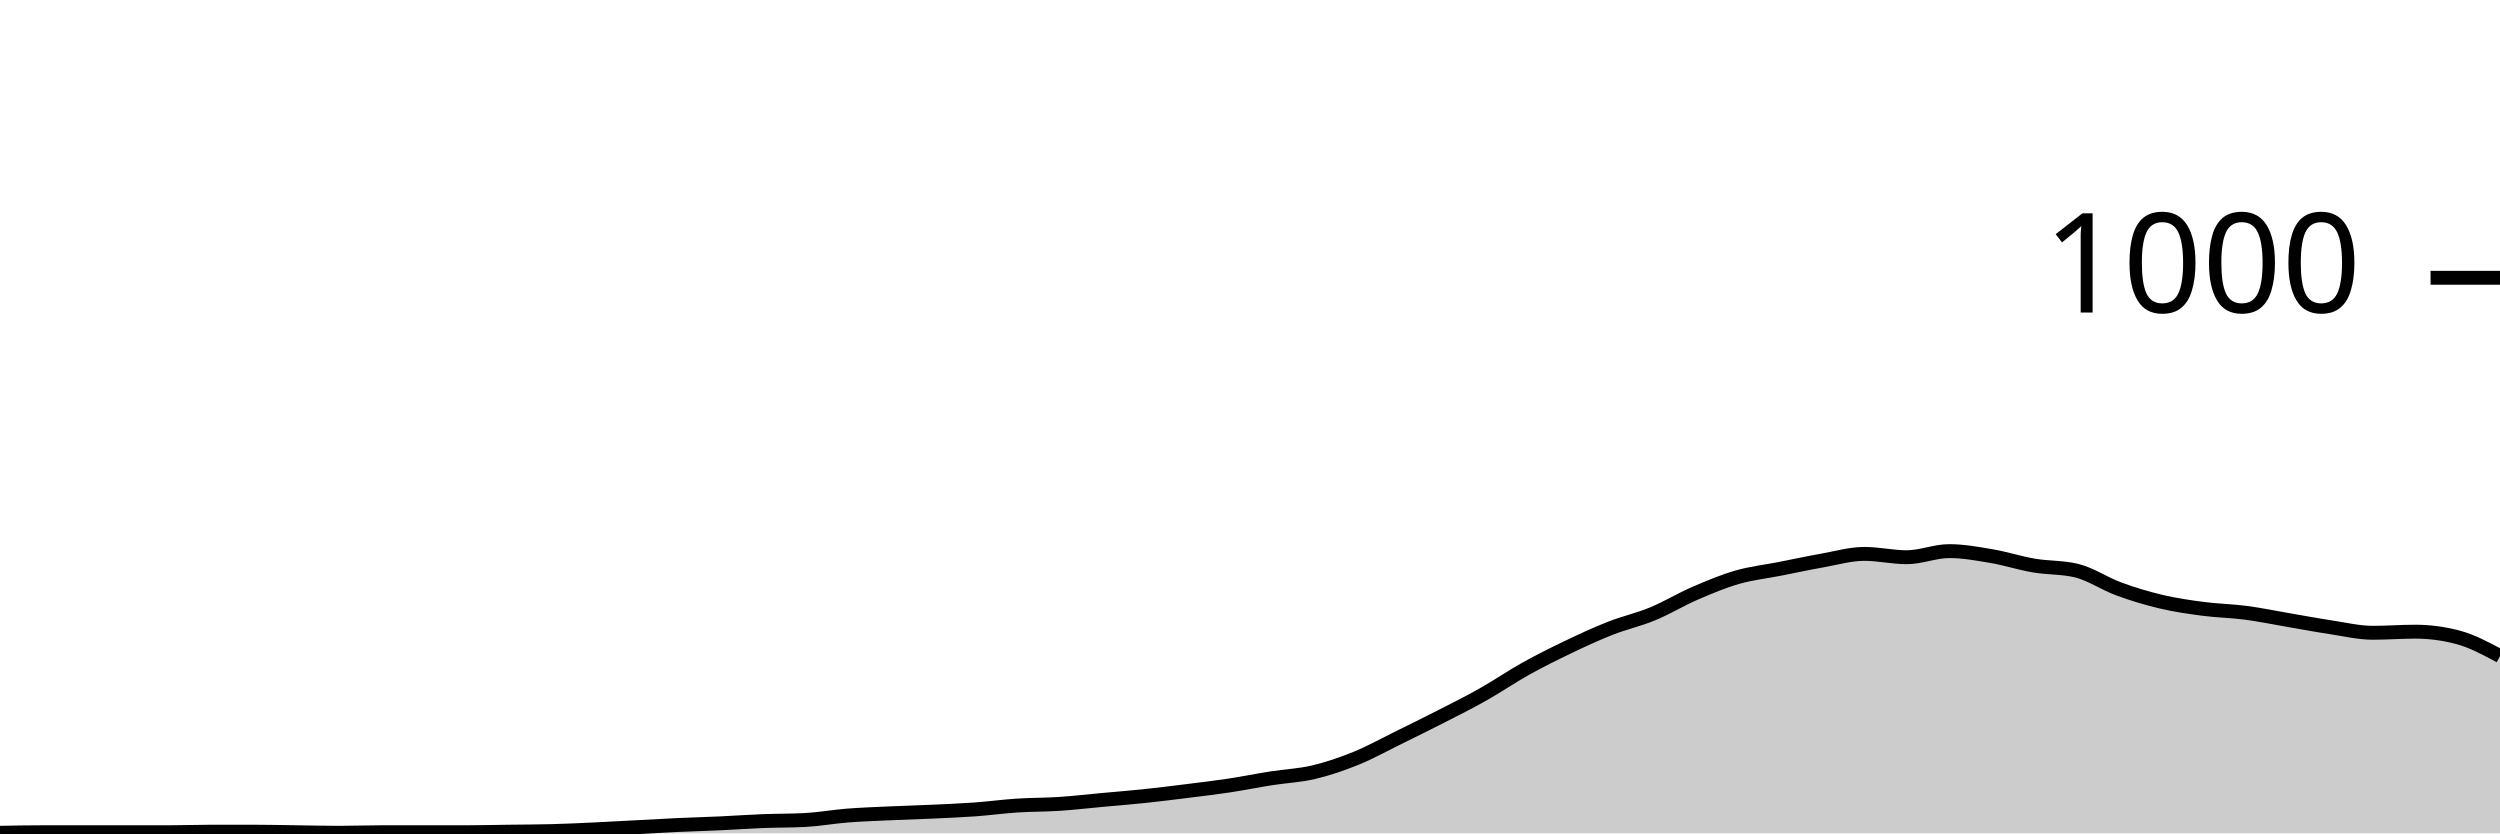
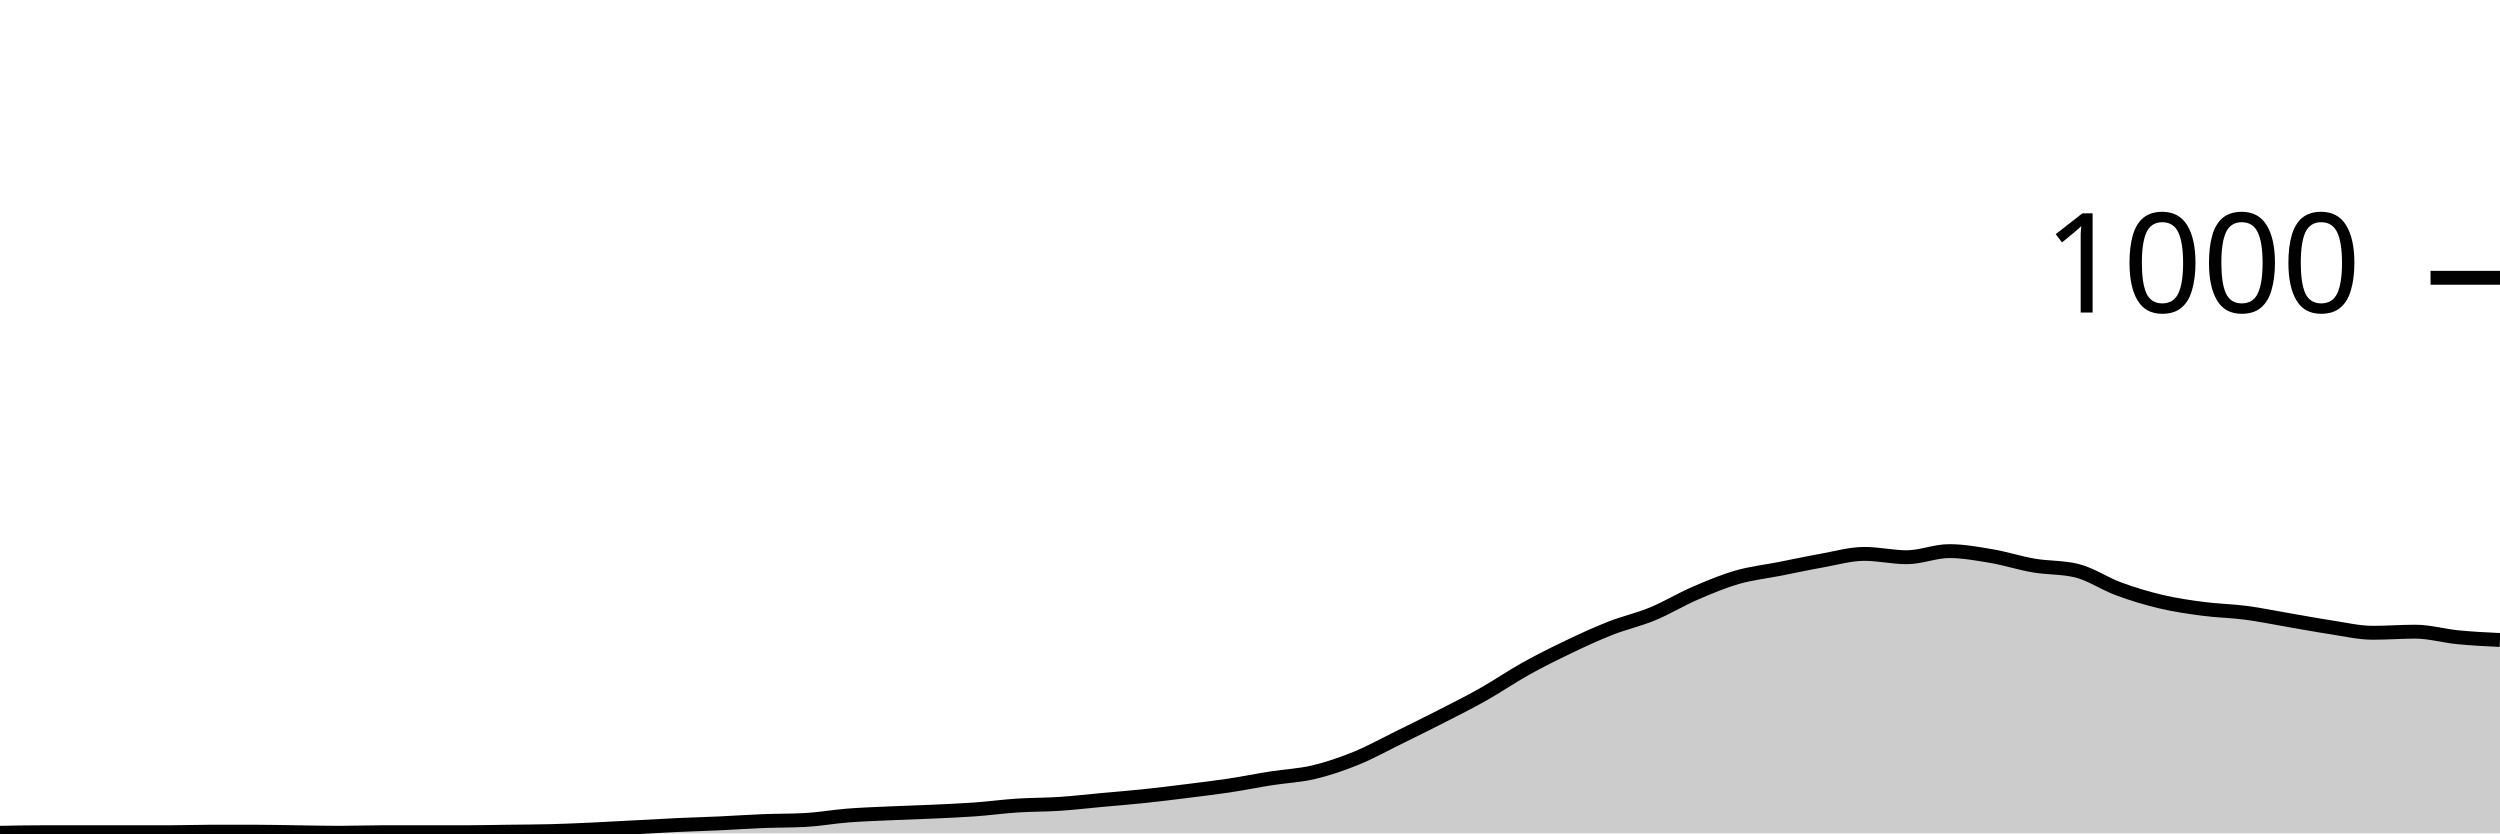
<svg xmlns="http://www.w3.org/2000/svg" viewBox="0 0 180 60">
  <g transform="translate(0,20)">
-     <path class="area" fill="rgba(0, 0, 0, 0.2)" d="M0,39.96C1.017,39.94,2.034,39.92,3.051,39.92C4.068,39.92,5.085,39.92,6.102,39.92C7.119,39.92,8.136,39.92,9.153,39.92C10.169,39.92,11.186,39.92,12.203,39.92C13.22,39.92,14.237,39.88,15.254,39.88C16.271,39.88,17.288,39.88,18.305,39.88C19.322,39.88,20.339,39.907,21.356,39.92C22.373,39.933,23.39,39.96,24.407,39.96C25.424,39.96,26.441,39.92,27.458,39.92C28.475,39.92,29.492,39.92,30.508,39.92C31.525,39.92,32.542,39.92,33.559,39.92C34.576,39.92,35.593,39.893,36.61,39.88C37.627,39.867,38.644,39.867,39.661,39.84C40.678,39.813,41.695,39.767,42.712,39.72C43.729,39.673,44.746,39.613,45.763,39.56C46.78,39.507,47.797,39.447,48.814,39.4C49.831,39.353,50.847,39.327,51.864,39.28C52.881,39.233,53.898,39.16,54.915,39.12C55.932,39.08,56.949,39.093,57.966,39.04C58.983,38.987,60,38.8,61.017,38.72C62.034,38.64,63.051,38.607,64.068,38.56C65.085,38.513,66.102,38.487,67.119,38.44C68.136,38.393,69.153,38.353,70.169,38.28C71.186,38.207,72.203,38.067,73.22,38C74.237,37.933,75.254,37.947,76.271,37.88C77.288,37.813,78.305,37.693,79.322,37.6C80.339,37.507,81.356,37.427,82.373,37.32C83.39,37.213,84.407,37.087,85.424,36.96C86.441,36.833,87.458,36.713,88.475,36.56C89.492,36.407,90.508,36.2,91.525,36.04C92.542,35.88,93.559,35.84,94.576,35.6C95.593,35.36,96.61,35.013,97.627,34.6C98.644,34.187,99.661,33.62,100.678,33.12C101.695,32.62,102.712,32.12,103.729,31.6C104.746,31.08,105.763,30.573,106.78,30C107.797,29.427,108.814,28.727,109.831,28.16C110.847,27.593,111.864,27.087,112.881,26.6C113.898,26.113,114.915,25.64,115.932,25.24C116.949,24.84,117.966,24.62,118.983,24.2C120,23.78,121.017,23.16,122.034,22.72C123.051,22.28,124.068,21.853,125.085,21.56C126.102,21.267,127.119,21.16,128.136,20.96C129.153,20.76,130.169,20.54,131.186,20.36C132.203,20.18,133.22,19.88,134.237,19.88C135.254,19.88,136.271,20.12,137.288,20.12C138.305,20.12,139.322,19.68,140.339,19.68C141.356,19.68,142.373,19.867,143.39,20.04C144.407,20.213,145.424,20.547,146.441,20.72C147.458,20.893,148.475,20.84,149.492,21.08C150.508,21.32,151.525,22.027,152.542,22.4C153.559,22.773,154.576,23.08,155.593,23.32C156.61,23.56,157.627,23.707,158.644,23.84C159.661,23.973,160.678,23.987,161.695,24.12C162.712,24.253,163.729,24.467,164.746,24.64C165.763,24.813,166.78,25.007,167.797,25.16C168.814,25.313,169.831,25.56,170.847,25.56C171.864,25.56,172.881,25.48,173.898,25.48C174.915,25.48,175.932,25.613,176.949,25.88C177.966,26.147,178.983,26.693,180,27.24L180,40C178.983,40,177.966,40,176.949,40C175.932,40,174.915,40,173.898,40C172.881,40,171.864,40,170.847,40C169.831,40,168.814,40,167.797,40C166.78,40,165.763,40,164.746,40C163.729,40,162.712,40,161.695,40C160.678,40,159.661,40,158.644,40C157.627,40,156.61,40,155.593,40C154.576,40,153.559,40,152.542,40C151.525,40,150.508,40,149.492,40C148.475,40,147.458,40,146.441,40C145.424,40,144.407,40,143.39,40C142.373,40,141.356,40,140.339,40C139.322,40,138.305,40,137.288,40C136.271,40,135.254,40,134.237,40C133.22,40,132.203,40,131.186,40C130.169,40,129.153,40,128.136,40C127.119,40,126.102,40,125.085,40C124.068,40,123.051,40,122.034,40C121.017,40,120,40,118.983,40C117.966,40,116.949,40,115.932,40C114.915,40,113.898,40,112.881,40C111.864,40,110.847,40,109.831,40C108.814,40,107.797,40,106.78,40C105.763,40,104.746,40,103.729,40C102.712,40,101.695,40,100.678,40C99.661,40,98.644,40,97.627,40C96.61,40,95.593,40,94.576,40C93.559,40,92.542,40,91.525,40C90.508,40,89.492,40,88.475,40C87.458,40,86.441,40,85.424,40C84.407,40,83.39,40,82.373,40C81.356,40,80.339,40,79.322,40C78.305,40,77.288,40,76.271,40C75.254,40,74.237,40,73.22,40C72.203,40,71.186,40,70.169,40C69.153,40,68.136,40,67.119,40C66.102,40,65.085,40,64.068,40C63.051,40,62.034,40,61.017,40C60,40,58.983,40,57.966,40C56.949,40,55.932,40,54.915,40C53.898,40,52.881,40,51.864,40C50.847,40,49.831,40,48.814,40C47.797,40,46.78,40,45.763,40C44.746,40,43.729,40,42.712,40C41.695,40,40.678,40,39.661,40C38.644,40,37.627,40,36.61,40C35.593,40,34.576,40,33.559,40C32.542,40,31.525,40,30.508,40C29.492,40,28.475,40,27.458,40C26.441,40,25.424,40,24.407,40C23.39,40,22.373,40,21.356,40C20.339,40,19.322,40,18.305,40C17.288,40,16.271,40,15.254,40C14.237,40,13.22,40,12.203,40C11.186,40,10.169,40,9.153,40C8.136,40,7.119,40,6.102,40C5.085,40,4.068,40,3.051,40C2.034,40,1.017,40,0,40Z" />
-     <path class="line" stroke="black" fill="none" d="M0,39.96C1.017,39.94,2.034,39.92,3.051,39.92C4.068,39.92,5.085,39.92,6.102,39.92C7.119,39.92,8.136,39.92,9.153,39.92C10.169,39.92,11.186,39.92,12.203,39.92C13.22,39.92,14.237,39.88,15.254,39.88C16.271,39.88,17.288,39.88,18.305,39.88C19.322,39.88,20.339,39.907,21.356,39.92C22.373,39.933,23.39,39.96,24.407,39.96C25.424,39.96,26.441,39.92,27.458,39.92C28.475,39.92,29.492,39.92,30.508,39.92C31.525,39.92,32.542,39.92,33.559,39.92C34.576,39.92,35.593,39.893,36.61,39.88C37.627,39.867,38.644,39.867,39.661,39.84C40.678,39.813,41.695,39.767,42.712,39.72C43.729,39.673,44.746,39.613,45.763,39.56C46.78,39.507,47.797,39.447,48.814,39.4C49.831,39.353,50.847,39.327,51.864,39.28C52.881,39.233,53.898,39.16,54.915,39.12C55.932,39.08,56.949,39.093,57.966,39.04C58.983,38.987,60,38.8,61.017,38.72C62.034,38.64,63.051,38.607,64.068,38.56C65.085,38.513,66.102,38.487,67.119,38.44C68.136,38.393,69.153,38.353,70.169,38.28C71.186,38.207,72.203,38.067,73.22,38C74.237,37.933,75.254,37.947,76.271,37.88C77.288,37.813,78.305,37.693,79.322,37.6C80.339,37.507,81.356,37.427,82.373,37.32C83.39,37.213,84.407,37.087,85.424,36.96C86.441,36.833,87.458,36.713,88.475,36.56C89.492,36.407,90.508,36.2,91.525,36.04C92.542,35.88,93.559,35.84,94.576,35.6C95.593,35.36,96.61,35.013,97.627,34.6C98.644,34.187,99.661,33.62,100.678,33.12C101.695,32.62,102.712,32.12,103.729,31.6C104.746,31.08,105.763,30.573,106.78,30C107.797,29.427,108.814,28.727,109.831,28.16C110.847,27.593,111.864,27.087,112.881,26.6C113.898,26.113,114.915,25.64,115.932,25.24C116.949,24.84,117.966,24.62,118.983,24.2C120,23.78,121.017,23.16,122.034,22.72C123.051,22.28,124.068,21.853,125.085,21.56C126.102,21.267,127.119,21.16,128.136,20.96C129.153,20.76,130.169,20.54,131.186,20.36C132.203,20.18,133.22,19.88,134.237,19.88C135.254,19.88,136.271,20.12,137.288,20.12C138.305,20.12,139.322,19.68,140.339,19.68C141.356,19.68,142.373,19.867,143.39,20.04C144.407,20.213,145.424,20.547,146.441,20.72C147.458,20.893,148.475,20.84,149.492,21.08C150.508,21.32,151.525,22.027,152.542,22.4C153.559,22.773,154.576,23.08,155.593,23.32C156.61,23.56,157.627,23.707,158.644,23.84C159.661,23.973,160.678,23.987,161.695,24.12C162.712,24.253,163.729,24.467,164.746,24.64C165.763,24.813,166.78,25.007,167.797,25.16C168.814,25.313,169.831,25.56,170.847,25.56C171.864,25.56,172.881,25.48,173.898,25.48C174.915,25.48,175.932,25.613,176.949,25.88C177.966,26.147,178.983,26.693,180,27.24" />
+     <path class="area" fill="rgba(0, 0, 0, 0.2)" d="M0,39.96C1.017,39.94,2.034,39.92,3.051,39.92C4.068,39.92,5.085,39.92,6.102,39.92C7.119,39.92,8.136,39.92,9.153,39.92C10.169,39.92,11.186,39.92,12.203,39.92C13.22,39.92,14.237,39.88,15.254,39.88C16.271,39.88,17.288,39.88,18.305,39.88C19.322,39.88,20.339,39.907,21.356,39.92C22.373,39.933,23.39,39.96,24.407,39.96C25.424,39.96,26.441,39.92,27.458,39.92C28.475,39.92,29.492,39.92,30.508,39.92C31.525,39.92,32.542,39.92,33.559,39.92C34.576,39.92,35.593,39.893,36.61,39.88C37.627,39.867,38.644,39.867,39.661,39.84C40.678,39.813,41.695,39.767,42.712,39.72C43.729,39.673,44.746,39.613,45.763,39.56C46.78,39.507,47.797,39.447,48.814,39.4C49.831,39.353,50.847,39.327,51.864,39.28C52.881,39.233,53.898,39.16,54.915,39.12C55.932,39.08,56.949,39.093,57.966,39.04C58.983,38.987,60,38.8,61.017,38.72C62.034,38.64,63.051,38.607,64.068,38.56C65.085,38.513,66.102,38.487,67.119,38.44C68.136,38.393,69.153,38.353,70.169,38.28C71.186,38.207,72.203,38.067,73.22,38C74.237,37.933,75.254,37.947,76.271,37.88C77.288,37.813,78.305,37.693,79.322,37.6C80.339,37.507,81.356,37.427,82.373,37.32C83.39,37.213,84.407,37.087,85.424,36.96C86.441,36.833,87.458,36.713,88.475,36.56C89.492,36.407,90.508,36.2,91.525,36.04C92.542,35.88,93.559,35.84,94.576,35.6C95.593,35.36,96.61,35.013,97.627,34.6C98.644,34.187,99.661,33.62,100.678,33.12C101.695,32.62,102.712,32.12,103.729,31.6C104.746,31.08,105.763,30.573,106.78,30C107.797,29.427,108.814,28.727,109.831,28.16C110.847,27.593,111.864,27.087,112.881,26.6C113.898,26.113,114.915,25.64,115.932,25.24C116.949,24.84,117.966,24.62,118.983,24.2C120,23.78,121.017,23.16,122.034,22.72C123.051,22.28,124.068,21.853,125.085,21.56C126.102,21.267,127.119,21.16,128.136,20.96C129.153,20.76,130.169,20.54,131.186,20.36C132.203,20.18,133.22,19.88,134.237,19.88C135.254,19.88,136.271,20.12,137.288,20.12C138.305,20.12,139.322,19.68,140.339,19.68C141.356,19.68,142.373,19.867,143.39,20.04C144.407,20.213,145.424,20.547,146.441,20.72C147.458,20.893,148.475,20.84,149.492,21.08C150.508,21.32,151.525,22.027,152.542,22.4C153.559,22.773,154.576,23.08,155.593,23.32C156.61,23.56,157.627,23.707,158.644,23.84C159.661,23.973,160.678,23.987,161.695,24.12C162.712,24.253,163.729,24.467,164.746,24.64C165.763,24.813,166.78,25.007,167.797,25.16C168.814,25.313,169.831,25.56,170.847,25.56C171.864,25.56,172.881,25.48,173.898,25.48C174.915,25.48,175.932,25.78,176.949,25.88C177.966,25.98,178.983,26.03,180,26.08L180,40C178.983,40,177.966,40,176.949,40C175.932,40,174.915,40,173.898,40C172.881,40,171.864,40,170.847,40C169.831,40,168.814,40,167.797,40C166.78,40,165.763,40,164.746,40C163.729,40,162.712,40,161.695,40C160.678,40,159.661,40,158.644,40C157.627,40,156.61,40,155.593,40C154.576,40,153.559,40,152.542,40C151.525,40,150.508,40,149.492,40C148.475,40,147.458,40,146.441,40C145.424,40,144.407,40,143.39,40C142.373,40,141.356,40,140.339,40C139.322,40,138.305,40,137.288,40C136.271,40,135.254,40,134.237,40C133.22,40,132.203,40,131.186,40C130.169,40,129.153,40,128.136,40C127.119,40,126.102,40,125.085,40C124.068,40,123.051,40,122.034,40C121.017,40,120,40,118.983,40C117.966,40,116.949,40,115.932,40C114.915,40,113.898,40,112.881,40C111.864,40,110.847,40,109.831,40C108.814,40,107.797,40,106.78,40C105.763,40,104.746,40,103.729,40C102.712,40,101.695,40,100.678,40C99.661,40,98.644,40,97.627,40C96.61,40,95.593,40,94.576,40C93.559,40,92.542,40,91.525,40C90.508,40,89.492,40,88.475,40C87.458,40,86.441,40,85.424,40C84.407,40,83.39,40,82.373,40C81.356,40,80.339,40,79.322,40C78.305,40,77.288,40,76.271,40C75.254,40,74.237,40,73.22,40C72.203,40,71.186,40,70.169,40C69.153,40,68.136,40,67.119,40C66.102,40,65.085,40,64.068,40C63.051,40,62.034,40,61.017,40C60,40,58.983,40,57.966,40C56.949,40,55.932,40,54.915,40C53.898,40,52.881,40,51.864,40C50.847,40,49.831,40,48.814,40C47.797,40,46.78,40,45.763,40C44.746,40,43.729,40,42.712,40C41.695,40,40.678,40,39.661,40C38.644,40,37.627,40,36.61,40C35.593,40,34.576,40,33.559,40C32.542,40,31.525,40,30.508,40C29.492,40,28.475,40,27.458,40C26.441,40,25.424,40,24.407,40C23.39,40,22.373,40,21.356,40C20.339,40,19.322,40,18.305,40C17.288,40,16.271,40,15.254,40C14.237,40,13.22,40,12.203,40C11.186,40,10.169,40,9.153,40C8.136,40,7.119,40,6.102,40C5.085,40,4.068,40,3.051,40C2.034,40,1.017,40,0,40Z" />
+     <path class="line" stroke="black" fill="none" d="M0,39.96C1.017,39.94,2.034,39.92,3.051,39.92C4.068,39.92,5.085,39.92,6.102,39.92C7.119,39.92,8.136,39.92,9.153,39.92C10.169,39.92,11.186,39.92,12.203,39.92C13.22,39.92,14.237,39.88,15.254,39.88C16.271,39.88,17.288,39.88,18.305,39.88C19.322,39.88,20.339,39.907,21.356,39.92C22.373,39.933,23.39,39.96,24.407,39.96C25.424,39.96,26.441,39.92,27.458,39.92C28.475,39.92,29.492,39.92,30.508,39.92C31.525,39.92,32.542,39.92,33.559,39.92C34.576,39.92,35.593,39.893,36.61,39.88C37.627,39.867,38.644,39.867,39.661,39.84C40.678,39.813,41.695,39.767,42.712,39.72C43.729,39.673,44.746,39.613,45.763,39.56C46.78,39.507,47.797,39.447,48.814,39.4C49.831,39.353,50.847,39.327,51.864,39.28C52.881,39.233,53.898,39.16,54.915,39.12C55.932,39.08,56.949,39.093,57.966,39.04C58.983,38.987,60,38.8,61.017,38.72C62.034,38.64,63.051,38.607,64.068,38.56C65.085,38.513,66.102,38.487,67.119,38.44C68.136,38.393,69.153,38.353,70.169,38.28C71.186,38.207,72.203,38.067,73.22,38C74.237,37.933,75.254,37.947,76.271,37.88C77.288,37.813,78.305,37.693,79.322,37.6C80.339,37.507,81.356,37.427,82.373,37.32C83.39,37.213,84.407,37.087,85.424,36.96C86.441,36.833,87.458,36.713,88.475,36.56C89.492,36.407,90.508,36.2,91.525,36.04C92.542,35.88,93.559,35.84,94.576,35.6C95.593,35.36,96.61,35.013,97.627,34.6C98.644,34.187,99.661,33.62,100.678,33.12C101.695,32.62,102.712,32.12,103.729,31.6C104.746,31.08,105.763,30.573,106.78,30C107.797,29.427,108.814,28.727,109.831,28.16C110.847,27.593,111.864,27.087,112.881,26.6C113.898,26.113,114.915,25.64,115.932,25.24C116.949,24.84,117.966,24.62,118.983,24.2C120,23.78,121.017,23.16,122.034,22.72C123.051,22.28,124.068,21.853,125.085,21.56C126.102,21.267,127.119,21.16,128.136,20.96C129.153,20.76,130.169,20.54,131.186,20.36C132.203,20.18,133.22,19.88,134.237,19.88C135.254,19.88,136.271,20.12,137.288,20.12C138.305,20.12,139.322,19.68,140.339,19.68C141.356,19.68,142.373,19.867,143.39,20.04C144.407,20.213,145.424,20.547,146.441,20.72C147.458,20.893,148.475,20.84,149.492,21.08C150.508,21.32,151.525,22.027,152.542,22.4C153.559,22.773,154.576,23.08,155.593,23.32C156.61,23.56,157.627,23.707,158.644,23.84C159.661,23.973,160.678,23.987,161.695,24.12C162.712,24.253,163.729,24.467,164.746,24.64C165.763,24.813,166.78,25.007,167.797,25.16C168.814,25.313,169.831,25.56,170.847,25.56C171.864,25.56,172.881,25.48,173.898,25.48C174.915,25.48,175.932,25.78,176.949,25.88C177.966,25.98,178.983,26.03,180,26.08" />
    <path class="axis-ceiling" stroke-width="1" stroke="black" fill="none" d="M175,0L180,0" />
    <text class="axis-ceiling-label" font-family="sans-serif" text-anchor="end" font-size="10px" x="170" y="2.5">1000</text>
  </g>
</svg>
